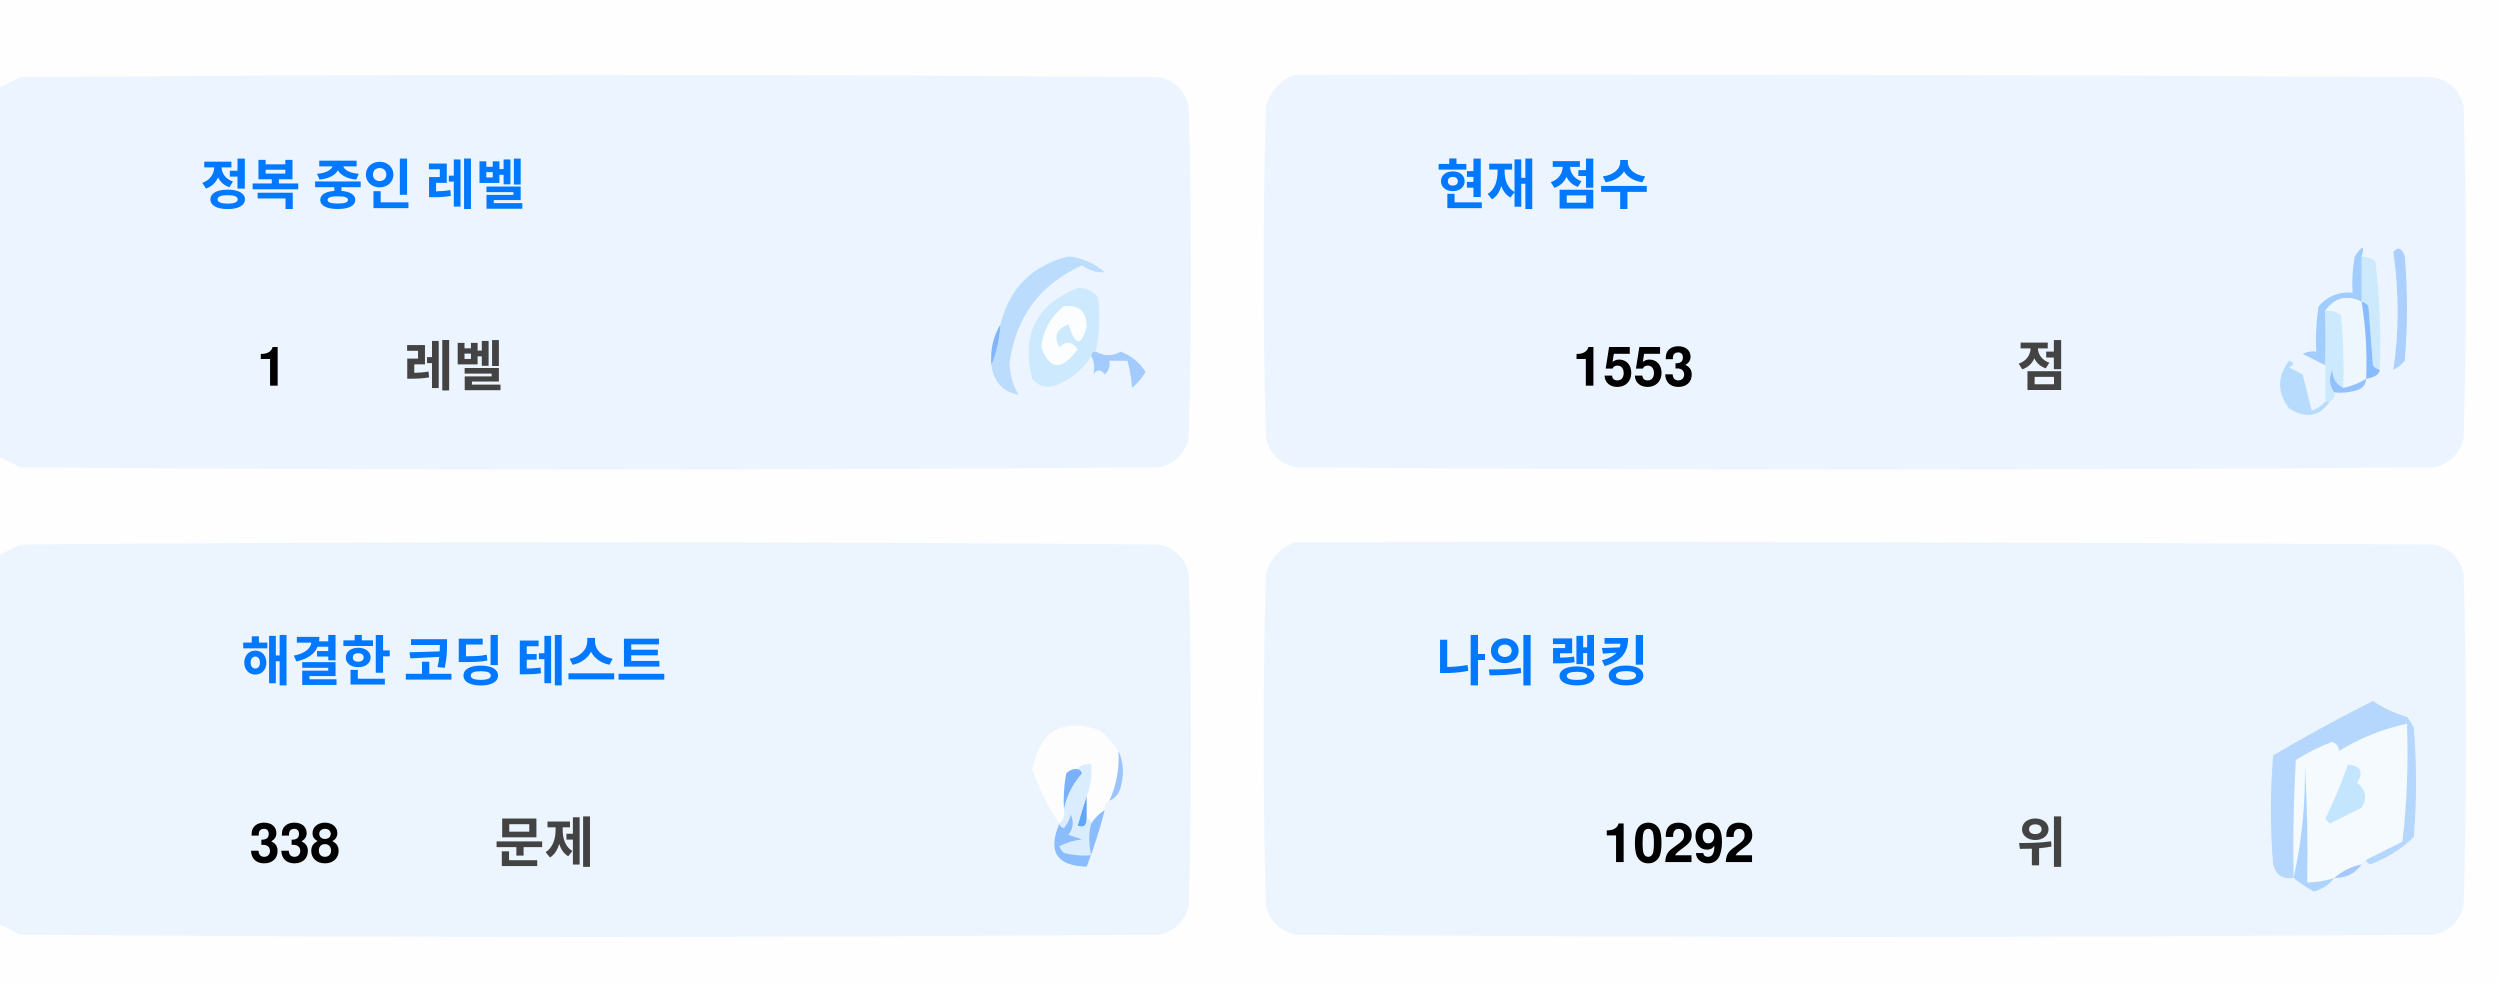
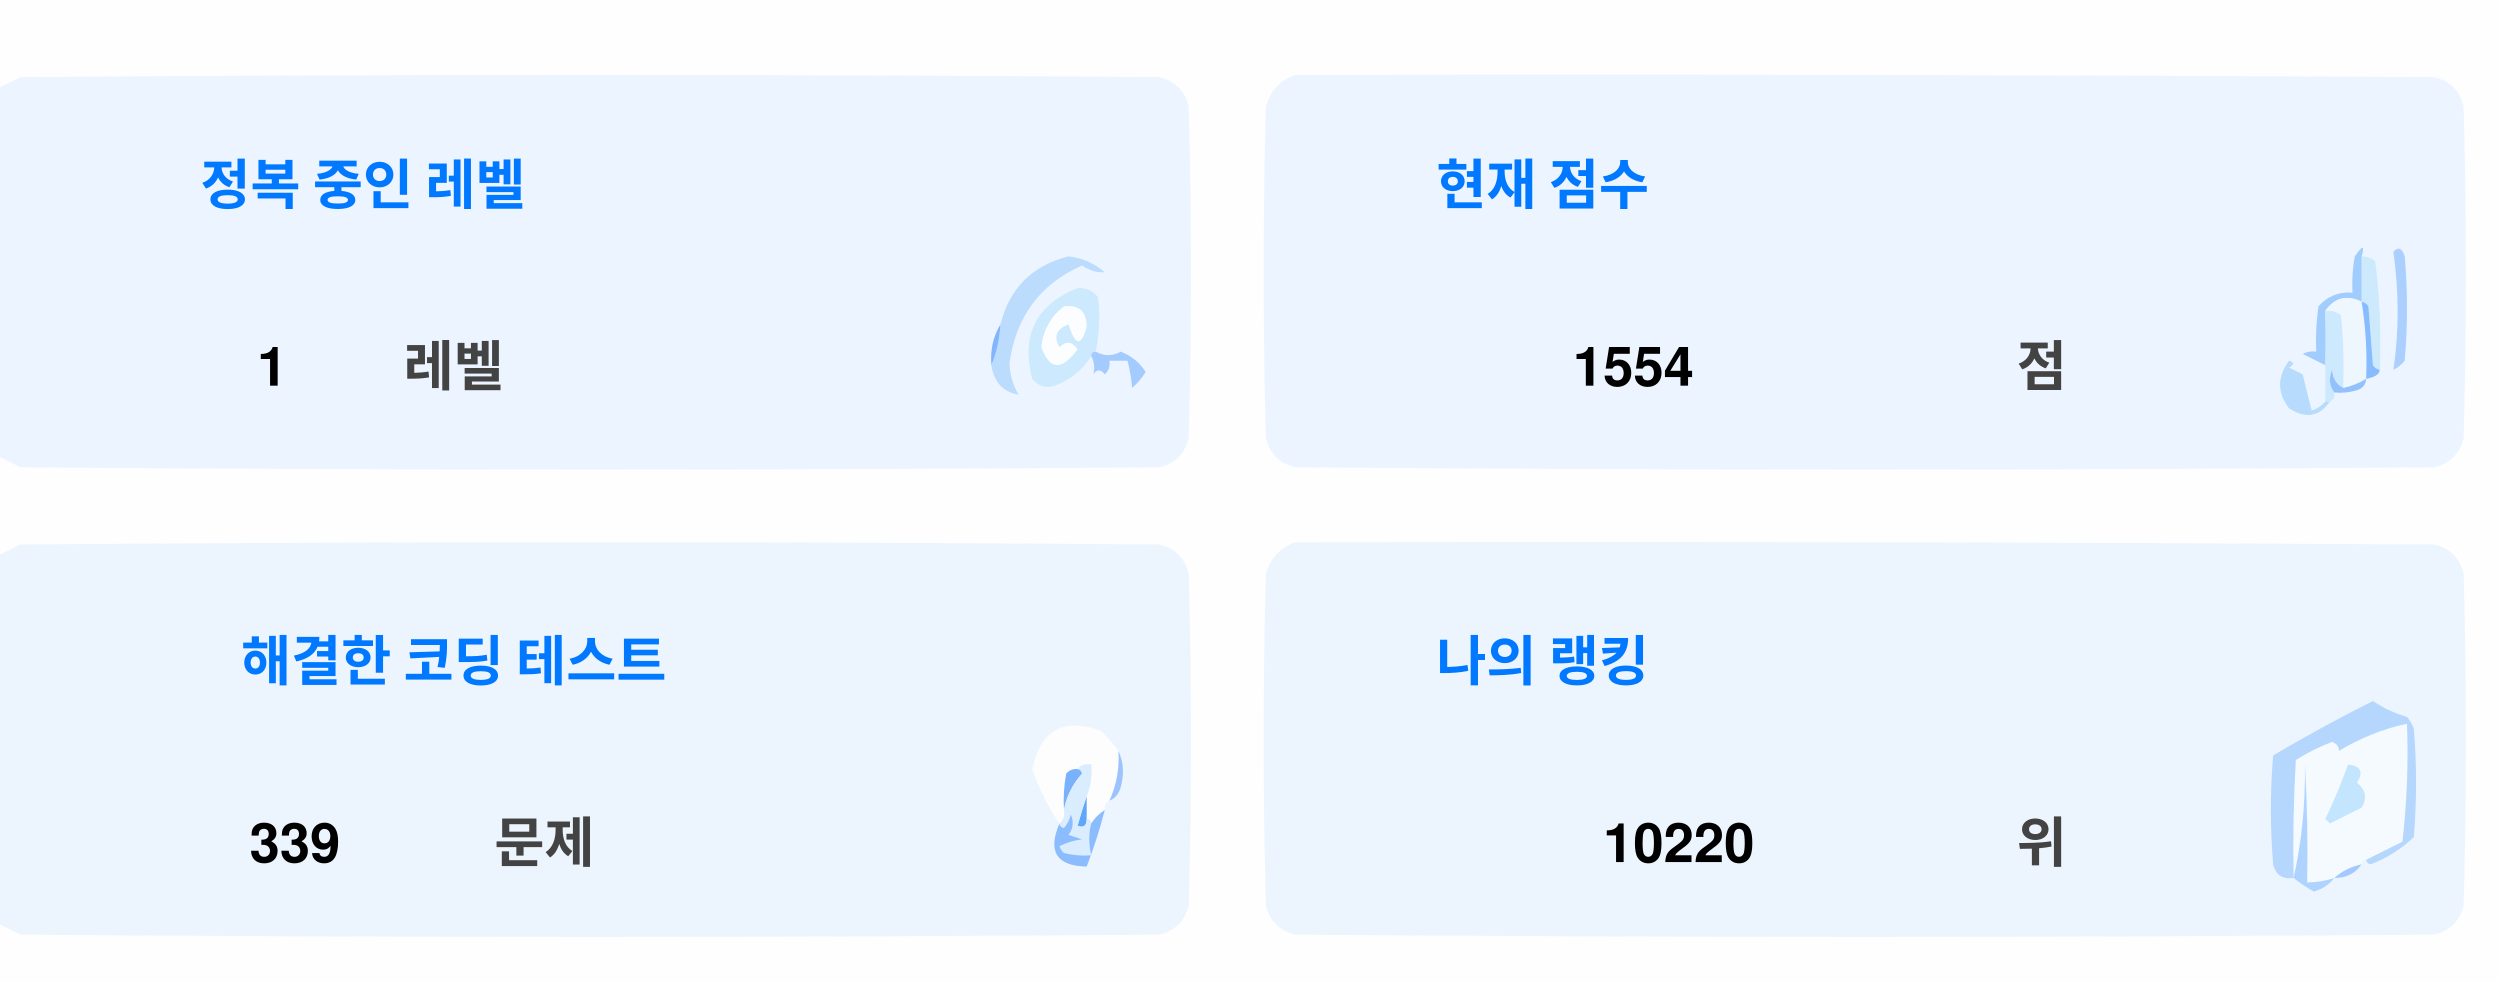
<svg xmlns="http://www.w3.org/2000/svg" version="1.1" width="551px" height="217px" style="shape-rendering:geometricPrecision; text-rendering:geometricPrecision; image-rendering:optimizeQuality; fill-rule:evenodd; clip-rule:evenodd">
  <style>.title {fill: #434343;font-size: 1rem;line-height: 1.5rem;font-weight: bold;font-family: -apple-system, BlinkMacSystemFont, Segoe UI, Helvetica, Arial, sans-serif, Apple Color Emoji, Segoe UI Emoji;}.desc {fill: #434343;font-size: 2.5rem;font-weight: bold;line-height: 1.5rem;font-family: -apple-system, BlinkMacSystemFont, Segoe UI, Helvetica, Arial, sans-serif, Apple Color Emoji, Segoe UI Emoji;}.desc-2 {fill: #434343;font-size: 1rem;font-weight: bold;line-height: 1.5rem;font-family: -apple-system, BlinkMacSystemFont, Segoe UI, Helvetica, Arial, sans-serif, Apple Color Emoji, Segoe UI Emoji;}.text, .desc {animation: twinkling 4s ease-in-out infinite;}@keyframes twinkling {40% { opacity: 1; }50% { opacity: 0.5; }60% { opacity: 1; }70% { opacity: 0.5; }80% { opacity: 1; }}</style>
  <g>
    <path style="opacity:1" fill="#fefefe" d="M -0.5,-0.5 C 183.167,-0.5 366.833,-0.5 550.5,-0.5C 550.5,71.833 550.5,144.167 550.5,216.5C 366.833,216.5 183.167,216.5 -0.5,216.5C -0.5,212.167 -0.5,207.833 -0.5,203.5C 1.14,204.32 2.807,205.153 4.5,206C 88.167,206.667 171.833,206.667 255.5,206C 259,205.167 261.167,203 262,199.5C 262.667,175.167 262.667,150.833 262,126.5C 261.167,123 259,120.833 255.5,120C 171.833,119.333 88.167,119.333 4.5,120C 2.807,120.847 1.14,121.68 -0.5,122.5C -0.5,115.167 -0.5,107.833 -0.5,100.5C 1.14,101.32 2.807,102.153 4.5,103C 88.167,103.667 171.833,103.667 255.5,103C 259,102.167 261.167,100 262,96.5C 262.667,72.167 262.667,47.833 262,23.5C 261.167,20 259,17.833 255.5,17C 171.833,16.333 88.167,16.333 4.5,17C 2.807,17.847 1.14,18.68 -0.5,19.5C -0.5,12.833 -0.5,6.167 -0.5,-0.5 Z" />
  </g>
  <g>
    <path style="opacity:1" fill="#ecf5ff" d="M -0.5,100.5 C -0.5,73.5 -0.5,46.5 -0.5,19.5C 1.14,18.68 2.807,17.847 4.5,17C 88.167,16.333 171.833,16.333 255.5,17C 259,17.833 261.167,20 262,23.5C 262.667,47.833 262.667,72.167 262,96.5C 261.167,100 259,102.167 255.5,103C 171.833,103.667 88.167,103.667 4.5,103C 2.807,102.153 1.14,101.32 -0.5,100.5 Z" />
  </g>
  <g>
    <path style="opacity:1" fill="#ecf5ff" d="M 285.5,16.5 C 369.167,16.333 452.834,16.5 536.5,17C 540,17.833 542.167,20 543,23.5C 543.667,47.833 543.667,72.167 543,96.5C 542.167,100 540,102.167 536.5,103C 452.833,103.667 369.167,103.667 285.5,103C 282,102.167 279.833,100 279,96.5C 278.333,72.167 278.333,47.833 279,23.5C 280.018,19.985 282.185,17.652 285.5,16.5 Z" />
  </g>
  <g>
    <path style="opacity:1" fill="#cdeafd" d="M 520.5,56.5 C 521.583,56.539 522.583,56.873 523.5,57.5C 524.498,65.472 524.831,73.472 524.5,81.5C 523.883,81.389 523.383,81.056 523,80.5C 522.667,76.167 522.333,71.833 522,67.5C 521.617,66.944 521.117,66.611 520.5,66.5C 520.5,63.167 520.5,59.833 520.5,56.5 Z" />
  </g>
  <g>
    <path style="opacity:1" fill="#abcfff" d="M 527.5,55.5 C 528.566,54.308 529.399,54.641 530,56.5C 530.667,64.167 530.667,71.833 530,79.5C 529.311,80.357 528.478,81.023 527.5,81.5C 528.758,73.08 528.758,64.414 527.5,55.5 Z" />
  </g>
  <g>
    <path style="opacity:1" fill="#bbdcfd" d="M 218.5,80.5 C 219.657,77.727 220.324,74.727 220.5,71.5C 222.49,63.51 227.49,58.51 235.5,56.5C 238.528,56.847 241.194,58.014 243.5,60C 241.744,60.141 240.078,59.641 238.5,58.5C 229.247,62.607 223.914,69.773 222.5,80C 222.565,82.526 223.232,84.859 224.5,87C 221.07,86.397 219.07,84.231 218.5,80.5 Z" />
  </g>
  <g>
    <path style="opacity:1" fill="#cde9fd" d="M 241.5,77.5 C 240.833,77.5 240.5,77.833 240.5,78.5C 238.628,81.529 235.961,83.695 232.5,85C 230.536,85.624 228.869,85.124 227.5,83.5C 225.021,73.791 228.354,67.124 237.5,63.5C 239.374,63.39 240.874,64.056 242,65.5C 242.497,69.524 242.331,73.524 241.5,77.5 Z" />
  </g>
  <g>
    <path style="opacity:1" fill="#fcfdfe" d="M 234.5,67.5 C 237.826,67.162 239.493,68.662 239.5,72C 238.334,76.434 237,76.267 235.5,71.5C 232.832,72.515 232.166,74.182 233.5,76.5C 235.017,75.089 236.351,75.256 237.5,77C 234.006,81.771 231.34,81.605 229.5,76.5C 229.904,72.771 231.571,69.771 234.5,67.5 Z" />
  </g>
  <g>
    <path style="opacity:1" fill="#a1ccfe" d="M 520.5,56.5 C 520.5,59.833 520.5,63.167 520.5,66.5C 517.238,64.922 514.572,65.589 512.5,68.5C 512.617,72.81 512.617,76.81 512.5,80.5C 510.86,79.68 509.193,78.847 507.5,78C 508.448,77.517 509.448,77.35 510.5,77.5C 510.335,74.15 510.502,70.817 511,67.5C 512.995,65.253 515.495,64.253 518.5,64.5C 518.336,61.813 518.503,59.146 519,56.5C 520.731,53.969 521.231,53.969 520.5,56.5 Z" />
  </g>
  <g>
    <path style="opacity:1" fill="#cde9fd" d="M 512.5,68.5 C 513.822,68.33 514.989,68.663 516,69.5C 516.499,74.823 516.666,80.156 516.5,85.5C 514.955,84.77 514.122,83.437 514,81.5C 513.22,83.387 513.387,85.054 514.5,86.5C 514.672,87.492 514.338,88.158 513.5,88.5C 513.167,88.5 512.833,88.5 512.5,88.5C 512.5,85.833 512.5,83.167 512.5,80.5C 512.617,76.81 512.617,72.81 512.5,68.5 Z" />
  </g>
  <g>
    <path style="opacity:1" fill="#eef6fe" d="M 520.5,66.5 C 521.407,72.106 521.74,77.773 521.5,83.5C 519.95,84.441 518.284,85.108 516.5,85.5C 516.666,80.156 516.499,74.823 516,69.5C 514.989,68.663 513.822,68.33 512.5,68.5C 514.572,65.589 517.238,64.922 520.5,66.5 Z" />
  </g>
  <g>
    <path style="opacity:1" fill="#88bcff" d="M 520.5,66.5 C 521.117,66.611 521.617,66.944 522,67.5C 522.333,71.833 522.667,76.167 523,80.5C 523.383,81.056 523.883,81.389 524.5,81.5C 524.445,82.469 523.445,83.136 521.5,83.5C 521.74,77.773 521.407,72.106 520.5,66.5 Z" />
  </g>
  <g>
    <path style="opacity:1" fill="#82b5fe" d="M 220.5,71.5 C 220.324,74.727 219.657,77.727 218.5,80.5C 218.215,77.171 218.882,74.171 220.5,71.5 Z" />
  </g>
  <g>
    <path style="opacity:1" fill="#a3cbfe" d="M 240.5,78.5 C 240.5,77.833 240.833,77.5 241.5,77.5C 243.391,78.536 245.224,78.536 247,77.5C 249.391,78.429 251.225,79.929 252.5,82C 251.681,83.319 250.681,84.486 249.5,85.5C 249.409,83.777 249.075,81.777 248.5,79.5C 247.167,79.5 245.833,79.5 244.5,79.5C 244.719,80.675 244.386,81.675 243.5,82.5C 242.575,81.359 241.741,81.359 241,82.5C 241.331,80.981 241.164,79.648 240.5,78.5 Z" />
  </g>
  <g>
    <path style="opacity:1" fill="#b7dbfd" d="M 512.5,88.5 C 512.833,88.5 513.167,88.5 513.5,88.5C 511.199,91.857 508.199,92.357 504.5,90C 501.872,86.535 501.872,83.035 504.5,79.5C 505.696,79.846 505.696,80.346 504.5,81C 505.5,81.5 506.5,82 507.5,82.5C 508.167,85.167 508.833,87.833 509.5,90.5C 510.739,90.058 511.739,89.391 512.5,88.5 Z" />
  </g>
  <g>
    <path style="opacity:1" fill="#92c1fe" d="M 516.5,85.5 C 518.284,85.108 519.95,84.441 521.5,83.5C 521.423,84.75 520.756,85.583 519.5,86C 517.866,86.493 516.199,86.66 514.5,86.5C 513.387,85.054 513.22,83.387 514,81.5C 514.122,83.437 514.955,84.77 516.5,85.5 Z" />
  </g>
  <g>
    <path style="opacity:1" fill="#ecf5fe" d="M -0.5,203.5 C -0.5,176.5 -0.5,149.5 -0.5,122.5C 1.14,121.68 2.807,120.847 4.5,120C 88.167,119.333 171.833,119.333 255.5,120C 259,120.833 261.167,123 262,126.5C 262.667,150.833 262.667,175.167 262,199.5C 261.167,203 259,205.167 255.5,206C 171.833,206.667 88.167,206.667 4.5,206C 2.807,205.153 1.14,204.32 -0.5,203.5 Z" />
  </g>
  <g>
    <path style="opacity:1" fill="#ecf5fe" d="M 285.5,119.5 C 369.167,119.333 452.834,119.5 536.5,120C 540,120.833 542.167,123 543,126.5C 543.667,150.833 543.667,175.167 543,199.5C 542.167,203 540,205.167 536.5,206C 452.833,206.667 369.167,206.667 285.5,206C 282,205.167 279.833,203 279,199.5C 278.333,175.167 278.333,150.833 279,126.5C 280.018,122.985 282.185,120.652 285.5,119.5 Z" />
  </g>
  <g>
    <path style="opacity:1" fill="#fdfdfe" d="M 246.5,165.5 C 246.758,169.367 246.092,173.034 244.5,176.5C 243.662,176.842 243.328,177.508 243.5,178.5C 242.272,179.306 241.272,180.306 240.5,181.5C 240.5,180.833 240.167,180.5 239.5,180.5C 239.5,178.833 239.5,177.167 239.5,175.5C 240.369,173.283 240.702,170.95 240.5,168.5C 239.209,168.263 238.209,168.596 237.5,169.5C 236.504,169.414 235.671,169.748 235,170.5C 234.503,173.146 234.336,175.813 234.5,178.5C 234.737,179.791 234.404,180.791 233.5,181.5C 230.986,177.806 228.986,173.806 227.5,169.5C 229.309,160.957 234.309,158.124 242.5,161C 244.07,162.397 245.404,163.897 246.5,165.5 Z" />
  </g>
  <g>
    <path style="opacity:1" fill="#f5faff" d="M 521.5,189.5 C 520.833,189.5 520.5,189.833 520.5,190.5C 518.181,190.992 516.181,191.992 514.5,193.5C 512.565,194.15 510.565,194.483 508.5,194.5C 508.666,185.827 508.5,177.16 508,168.5C 508.141,177.227 507.308,185.56 505.5,193.5C 505.334,184.827 505.5,176.16 506,167.5C 508.527,165.903 511.194,164.57 514,163.5C 515.011,163.892 515.511,164.559 515.5,165.5C 520.21,162.641 525.21,160.641 530.5,159.5C 530.831,168.192 530.498,176.859 529.5,185.5C 526.807,186.847 524.14,188.18 521.5,189.5 Z" />
  </g>
  <g>
    <path style="opacity:1" fill="#b6d7fd" d="M 521.5,189.5 C 524.14,188.18 526.807,186.847 529.5,185.5C 530.498,176.859 530.831,168.192 530.5,159.5C 525.21,160.641 520.21,162.641 515.5,165.5C 515.511,164.559 515.011,163.892 514,163.5C 511.194,164.57 508.527,165.903 506,167.5C 505.5,176.16 505.334,184.827 505.5,193.5C 503.089,193.863 501.589,192.863 501,190.5C 500.333,182.5 500.333,174.5 501,166.5C 508.173,162.246 515.507,158.246 523,154.5C 525.304,156.068 527.804,157.235 530.5,158C 531.126,158.75 531.626,159.584 532,160.5C 532.667,168.5 532.667,176.5 532,184.5C 529.292,187.111 526.125,189.111 522.5,190.5C 521.893,190.376 521.56,190.043 521.5,189.5 Z" />
  </g>
  <g>
    <path style="opacity:1" fill="#c3e5fe" d="M 517.5,168.5 C 520.317,168.801 520.984,170.134 519.5,172.5C 521.439,174.122 521.772,175.956 520.5,178C 518.167,179.167 515.833,180.333 513.5,181.5C 513.167,181.167 512.833,180.833 512.5,180.5C 514.414,176.515 516.081,172.515 517.5,168.5 Z" />
  </g>
  <g>
    <path style="opacity:1" fill="#7ab1fc" d="M 237.5,169.5 C 238.043,169.56 238.376,169.893 238.5,170.5C 236.395,172.836 235.062,175.503 234.5,178.5C 234.336,175.813 234.503,173.146 235,170.5C 235.671,169.748 236.504,169.414 237.5,169.5 Z" />
  </g>
  <g>
    <path style="opacity:1" fill="#afd3ff" d="M 514.5,193.5 C 513.378,194.947 511.878,195.947 510,196.5C 508.348,195.601 506.848,194.601 505.5,193.5C 507.308,185.56 508.141,177.227 508,168.5C 508.5,177.16 508.666,185.827 508.5,194.5C 510.565,194.483 512.565,194.15 514.5,193.5 Z" />
  </g>
  <g>
    <path style="opacity:1" fill="#9cc3fd" d="M 246.5,165.5 C 247.634,167.966 247.801,170.633 247,173.5C 246.623,174.942 245.79,175.942 244.5,176.5C 246.092,173.034 246.758,169.367 246.5,165.5 Z" />
  </g>
  <g>
    <path style="opacity:1" fill="#62a6fc" d="M 239.5,175.5 C 239.5,177.167 239.5,178.833 239.5,180.5C 239.483,182.028 238.816,182.528 237.5,182C 238.117,179.723 238.784,177.556 239.5,175.5 Z" />
  </g>
  <g>
    <path style="opacity:1" fill="#daedfe" d="M 237.5,169.5 C 238.209,168.596 239.209,168.263 240.5,168.5C 240.702,170.95 240.369,173.283 239.5,175.5C 238.784,177.556 238.117,179.723 237.5,182C 238.816,182.528 239.483,182.028 239.5,180.5C 240.167,180.5 240.5,180.833 240.5,181.5C 239.918,183.669 239.918,186.002 240.5,188.5C 238.473,188.662 236.473,188.495 234.5,188C 234.043,187.586 233.709,187.086 233.5,186.5C 235.078,185.702 236.744,185.202 238.5,185C 237.5,184.667 236.5,184.333 235.5,184C 236.554,182.612 236.72,181.112 236,179.5C 235.751,180.624 235.251,181.624 234.5,182.5C 233.893,182.376 233.56,182.043 233.5,181.5C 234.404,180.791 234.737,179.791 234.5,178.5C 235.062,175.503 236.395,172.836 238.5,170.5C 238.376,169.893 238.043,169.56 237.5,169.5 Z" />
  </g>
  <g>
    <path style="opacity:1" fill="#8bbcfd" d="M 243.5,178.5 C 242.395,182.803 241.062,186.969 239.5,191C 232.857,190.847 230.857,187.68 233.5,181.5C 233.56,182.043 233.893,182.376 234.5,182.5C 235.251,181.624 235.751,180.624 236,179.5C 236.72,181.112 236.554,182.612 235.5,184C 236.5,184.333 237.5,184.667 238.5,185C 236.744,185.202 235.078,185.702 233.5,186.5C 233.709,187.086 234.043,187.586 234.5,188C 236.473,188.495 238.473,188.662 240.5,188.5C 239.918,186.002 239.918,183.669 240.5,181.5C 241.272,180.306 242.272,179.306 243.5,178.5 Z" />
  </g>
  <g>
    <path style="opacity:1" fill="#a4c8ff" d="M 520.5,190.5 C 519.089,192.539 517.089,193.539 514.5,193.5C 516.181,191.992 518.181,190.992 520.5,190.5 Z" />
  </g>
  <text text-anchor="middle" x="80" y="45" class="title" style="fill:#0078ff;" stroke="#none" stroke-width="1">정복 중인 레벨</text>
  <text text-anchor="middle" x="60" y="85" class="desc" style="fill:#000000;" stroke="#none" stroke-width="1">1</text>
  <text text-anchor="middle" x="100" y="85" class="desc-2" style="fill:#434343;" stroke="#none" stroke-width="1">레벨</text>
  <text text-anchor="middle" x="340" y="45" class="title" style="fill:#0078ff;" stroke="#none" stroke-width="1">현재 점수</text>
-   <text text-anchor="middle" x="360" y="85" class="desc" style="fill:#000000;" stroke="#none" stroke-width="1">1553</text>
+   <text text-anchor="middle" x="360" y="85" class="desc" style="fill:#000000;" stroke="#none" stroke-width="1">1554</text>
  <text text-anchor="middle" x="450" y="85" class="desc-2" style="fill:#434343;" stroke="#none" stroke-width="1">점</text>
  <text text-anchor="middle" x="100" y="150" class="title" style="fill:#0078ff;" stroke="#none" stroke-width="1">해결한 코딩 테스트</text>
-   <text text-anchor="middle" x="65" y="190" class="desc" style="fill:#000000;" stroke="#none" stroke-width="1">338</text>
+   <text text-anchor="middle" x="65" y="190" class="desc" style="fill:#000000;" stroke="#none" stroke-width="1">339</text>
  <text text-anchor="middle" x="120" y="190" class="desc-2" style="fill:#434343;" stroke="#none" stroke-width="1">문제</text>
  <text text-anchor="middle" x="340" y="150" class="title" style="fill:#0078ff;" stroke="#none" stroke-width="1">나의 랭킹</text>
-   <text text-anchor="middle" x="370" y="190" class="desc" style="fill:#000000;" stroke="#none" stroke-width="1">10292</text>
+   <text text-anchor="middle" x="370" y="190" class="desc" style="fill:#000000;" stroke="#none" stroke-width="1">10220</text>
  <text text-anchor="middle" x="450" y="190" class="desc-2" style="fill:#434343;" stroke="#none" stroke-width="1">위</text>
</svg>
